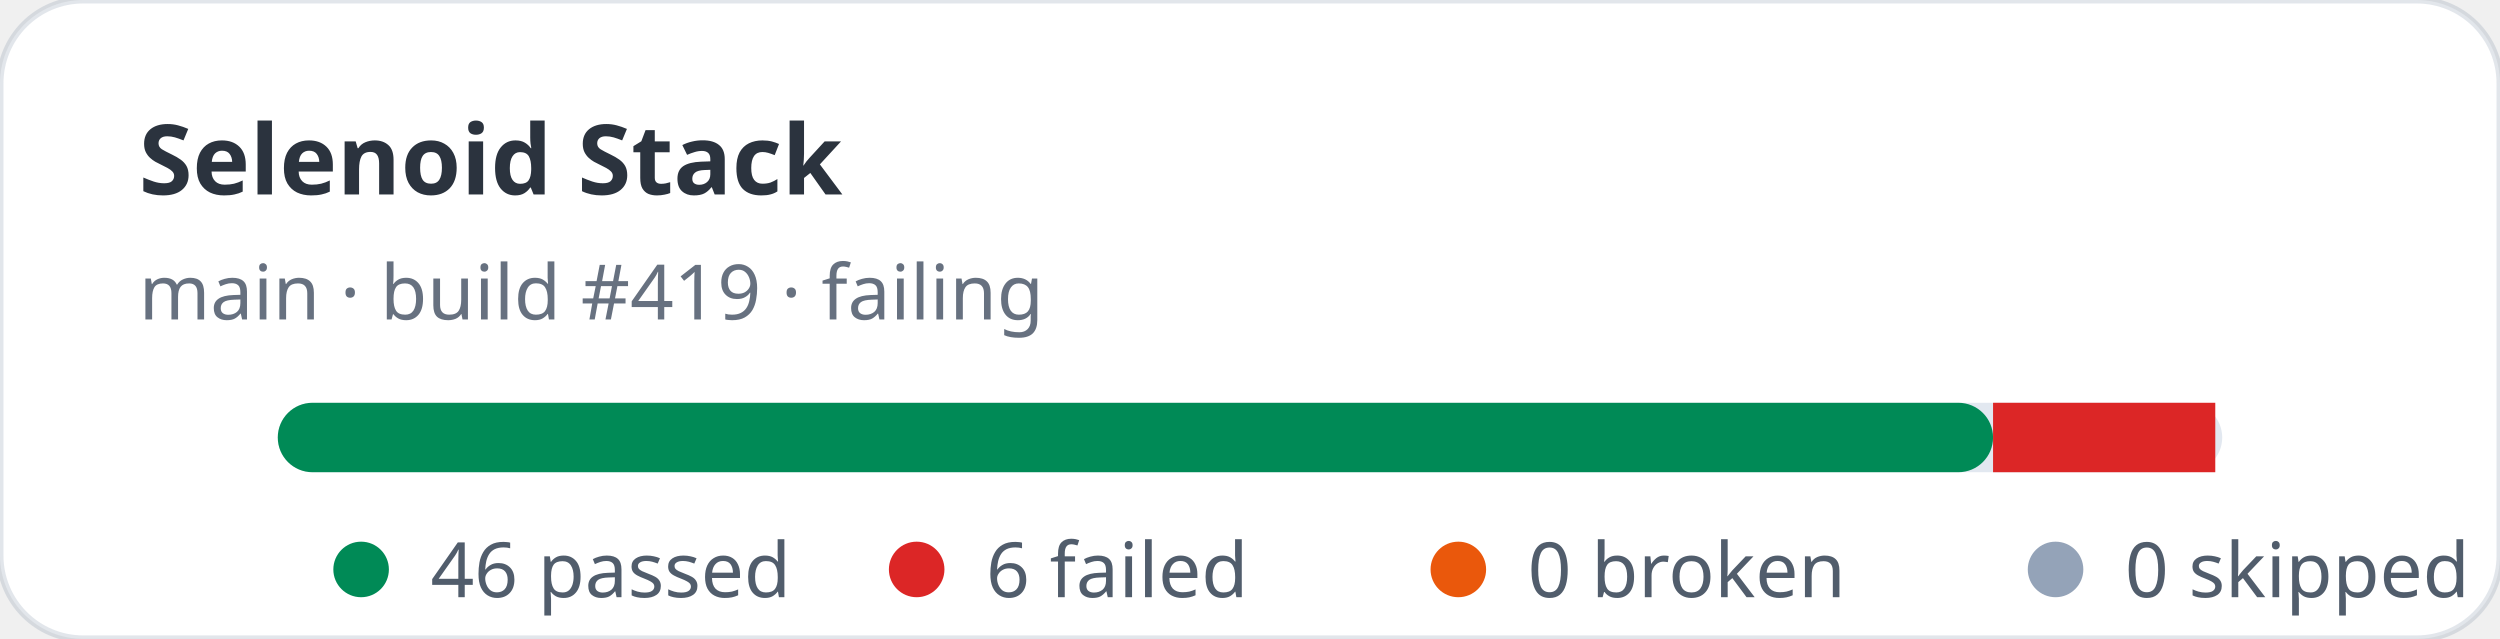
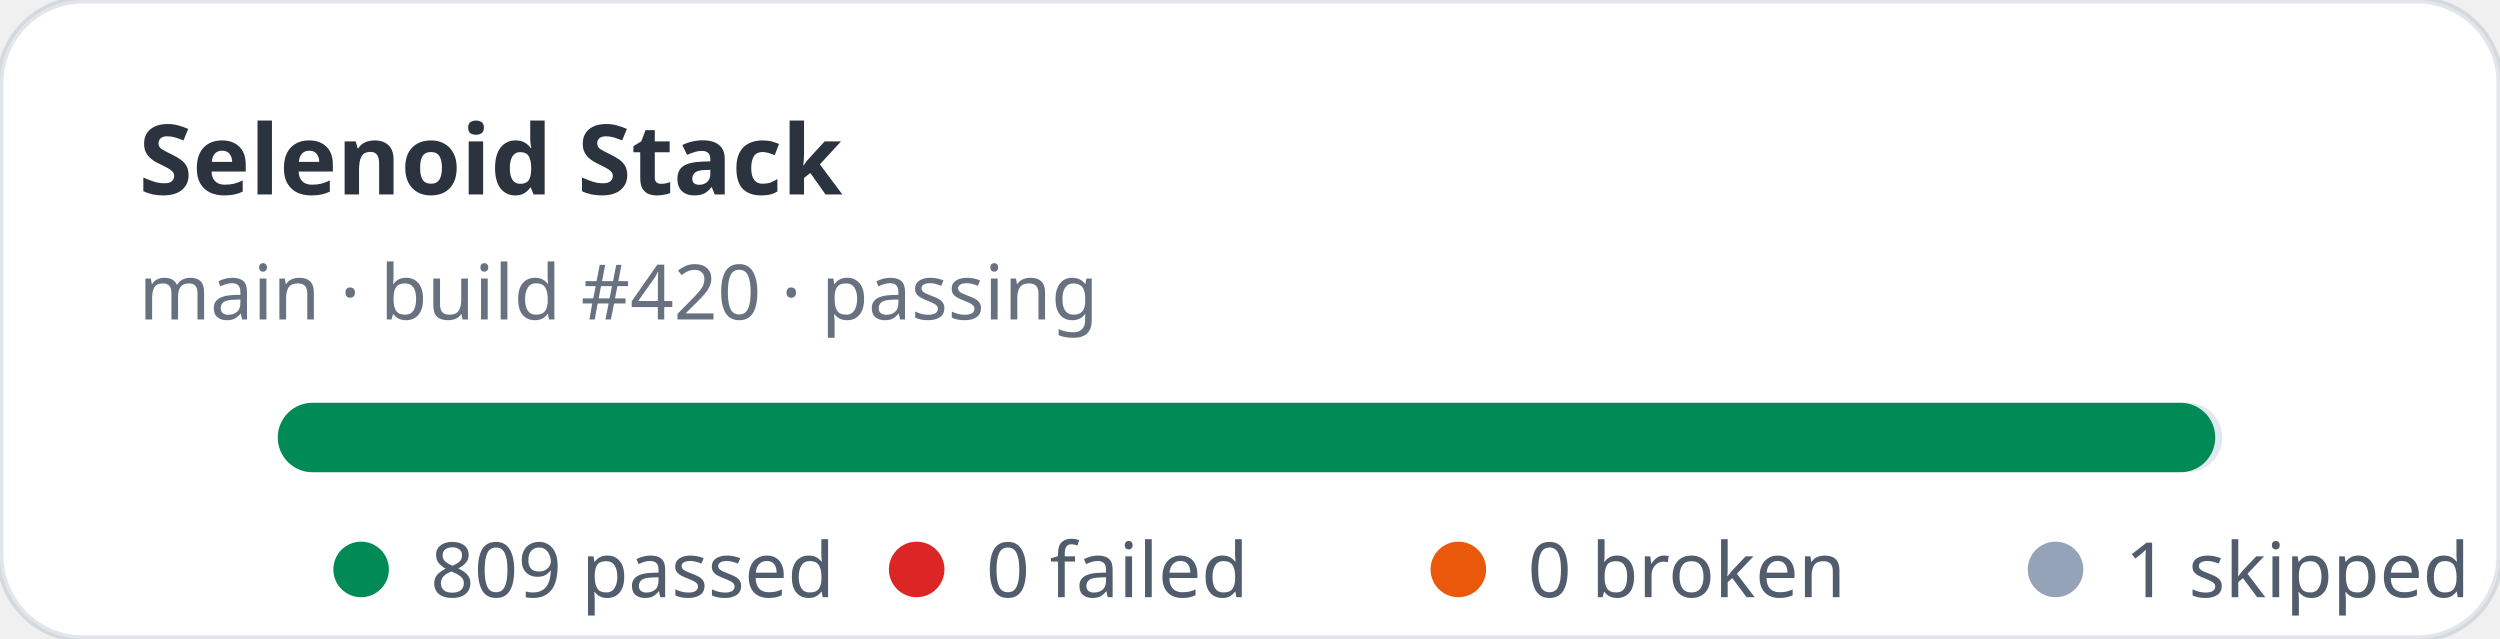
- <svg xmlns="http://www.w3.org/2000/svg" width="360" height="92" viewBox="0 0 360 92" role="img" aria-label="Selenoid Stack stats: 46 passed, 6 failed">
+ <svg xmlns="http://www.w3.org/2000/svg" width="360" height="92" viewBox="0 0 360 92" role="img" aria-label="Selenoid Stack stats: 809 passed, 0 failed">
  <rect width="360" height="92" rx="12" fill="#ffffff" stroke="rgba(11,48,86,0.12)" />
  <text x="20" y="28" fill="rgba(1,10,24,0.83)" font-family="ui-sans-serif,system-ui,sans-serif" font-size="14" font-weight="700">Selenoid Stack</text>
-   <text x="20" y="46" fill="rgba(2,19,44,0.6)" font-family="ui-sans-serif,system-ui,sans-serif" font-size="11">main · build #419 · failing</text>
+   <text x="20" y="46" fill="rgba(2,19,44,0.6)" font-family="ui-sans-serif,system-ui,sans-serif" font-size="11">main · build #420 · passing</text>
  <rect x="40" y="58" width="280" height="10" rx="5" fill="#e2e8f0" />
-   <rect x="40" y="58" width="247" height="10" rx="5" fill="#008a56" />
-   <rect x="287" y="58" width="32" height="10" fill="#dc2626" />
+   <rect x="40" y="58" width="279" height="10" rx="5" fill="#008a56" />
  <g font-family="ui-sans-serif,system-ui,sans-serif" font-size="11" fill="rgba(1,18,40,0.68)">
    <circle cx="52" cy="82" r="4" fill="#008a56" />
-     <text x="62" y="86">46 passed</text>
+     <text x="62" y="86">809 passed</text>
    <circle cx="132" cy="82" r="4" fill="#dc2626" />
-     <text x="142" y="86">6 failed</text>
+     <text x="142" y="86">0 failed</text>
    <circle cx="210" cy="82" r="4" fill="#ea580c" />
    <text x="220" y="86">0 broken</text>
    <circle cx="296" cy="82" r="4" fill="#94a3b8" />
-     <text x="306" y="86">0 skipped</text>
+     <text x="306" y="86">1 skipped</text>
  </g>
</svg>
